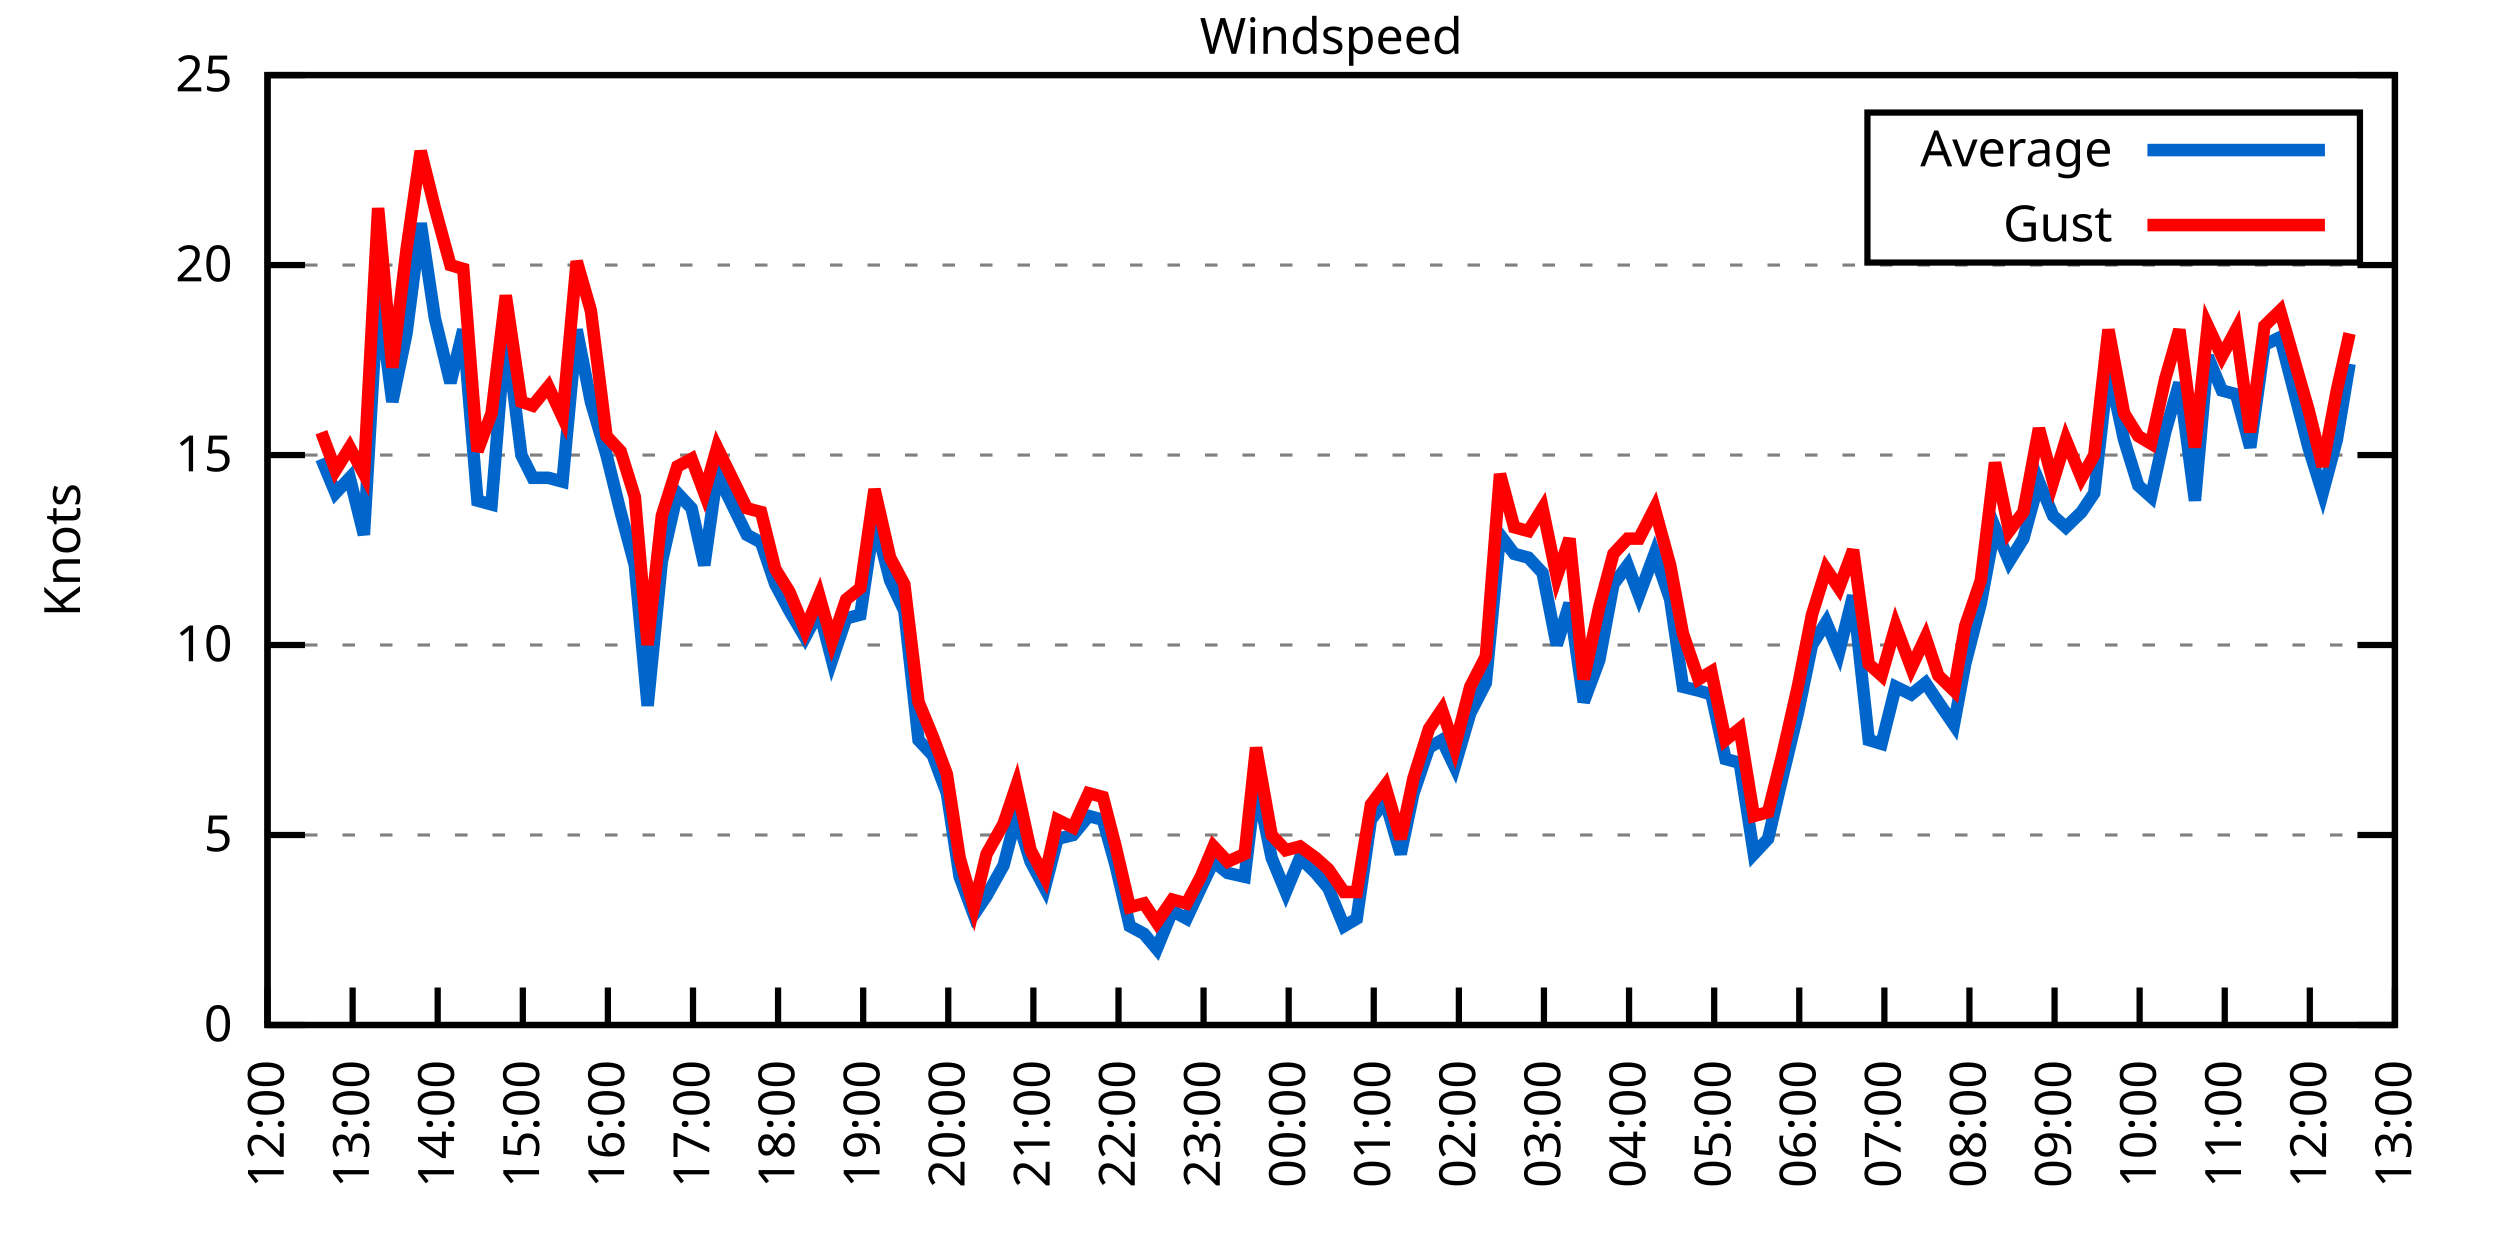
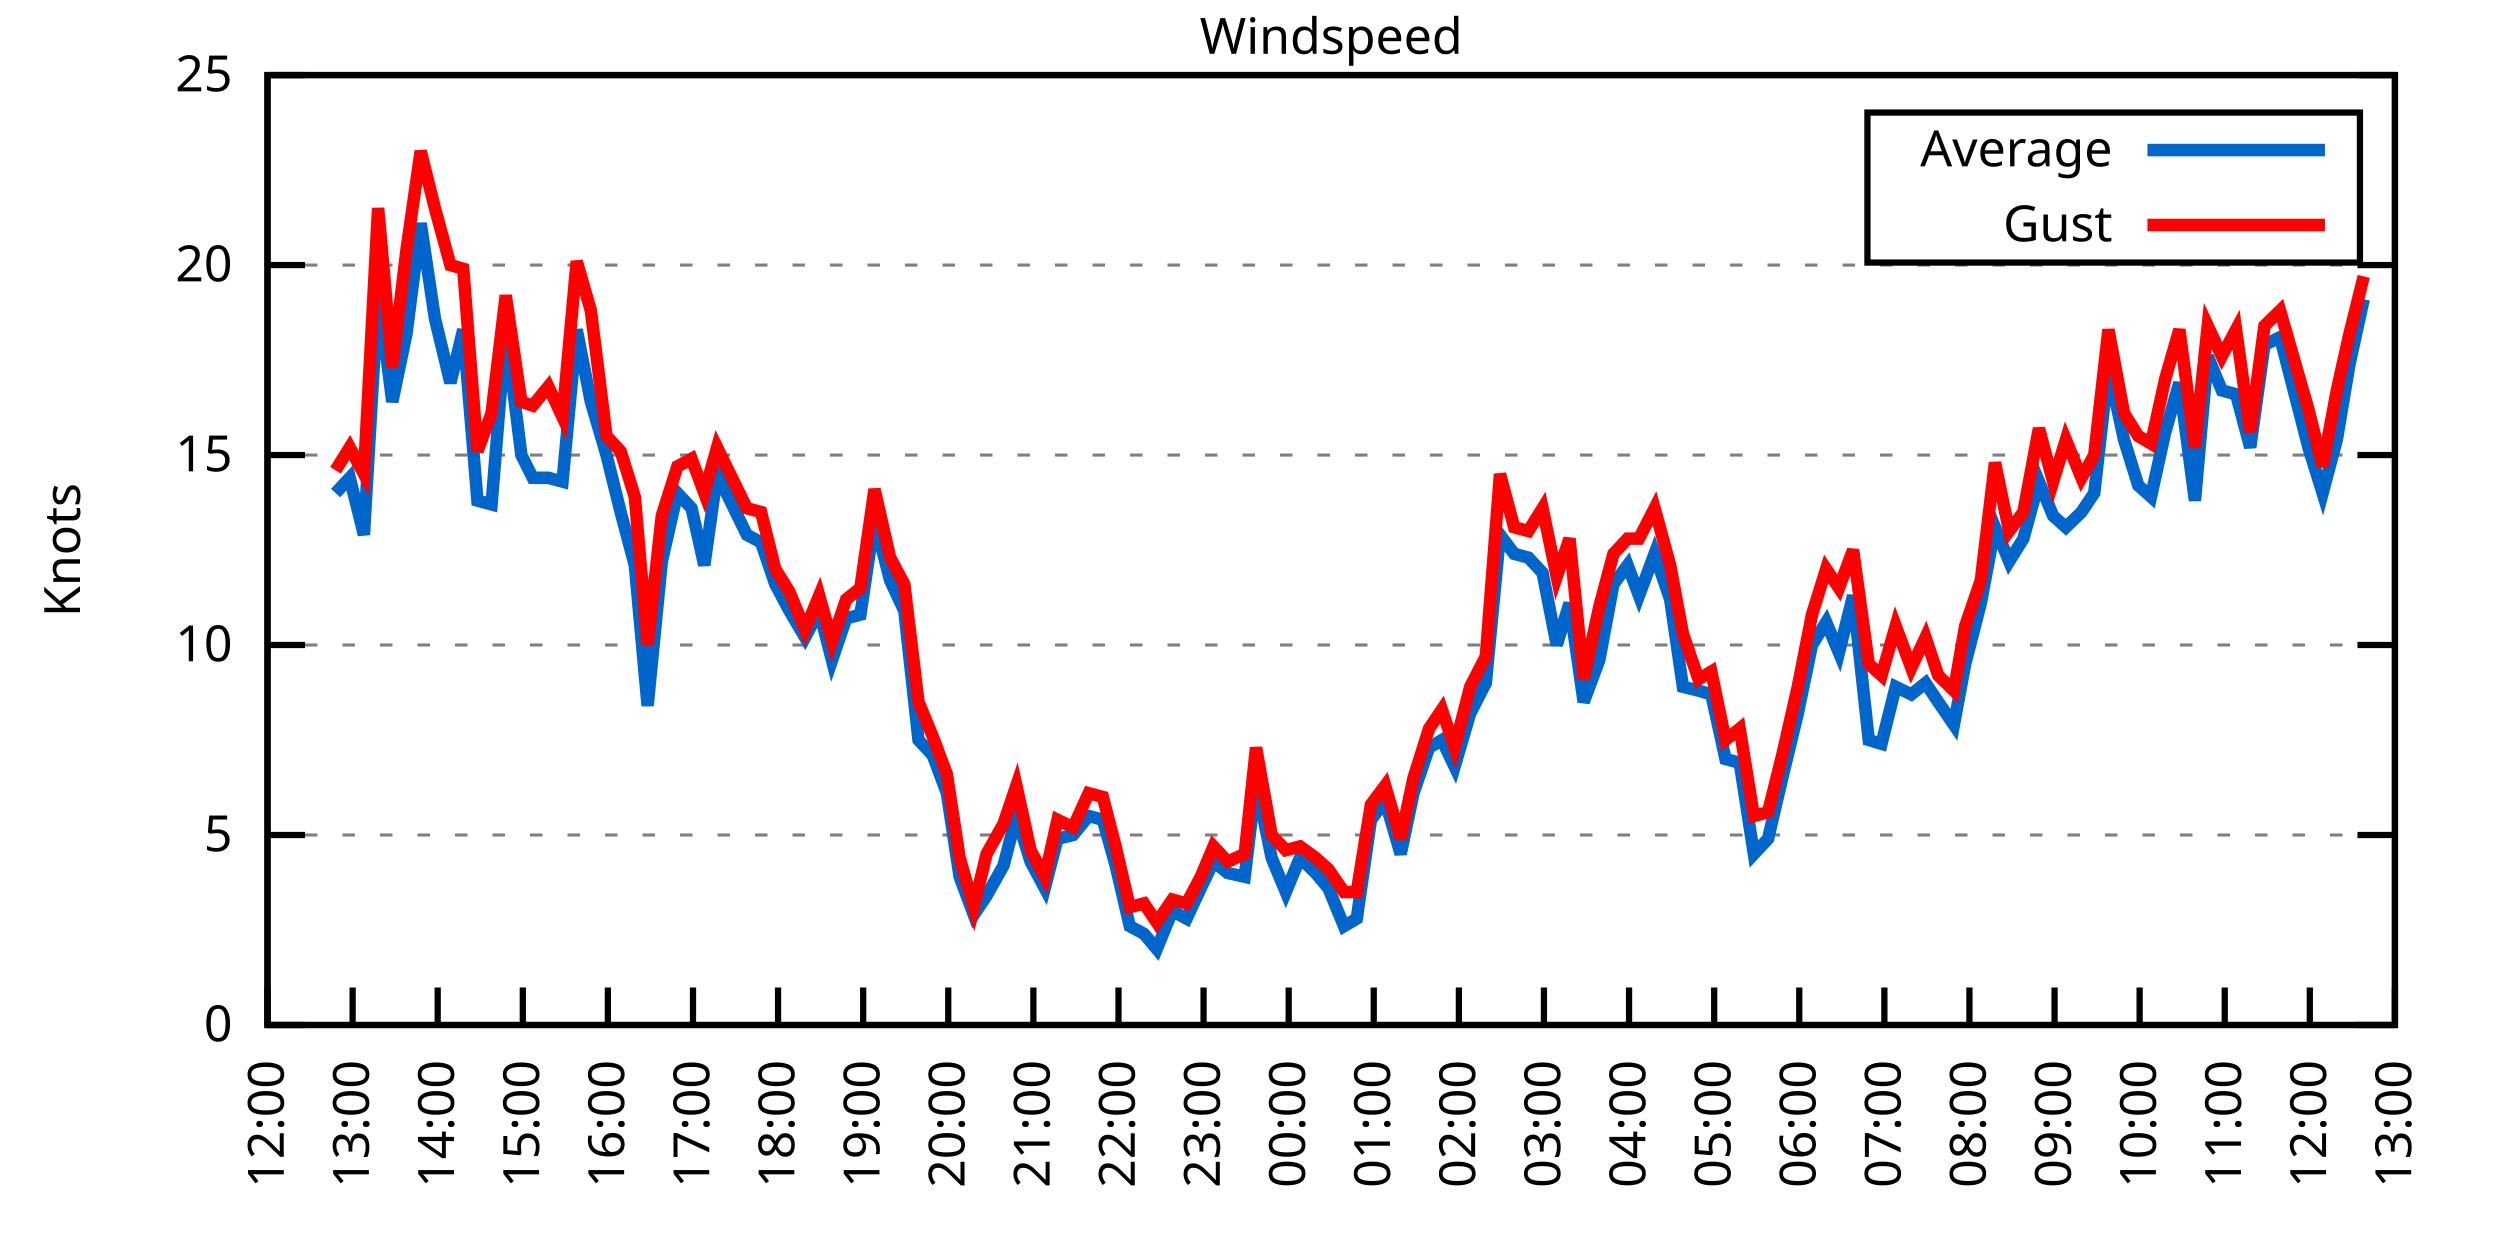
<svg xmlns="http://www.w3.org/2000/svg" xmlns:xlink="http://www.w3.org/1999/xlink" width="400" height="200" viewBox="0 0 400 200">
  <g id="gnuplot_canvas">
    <rect x="0" y="0" width="400" height="200" fill="none" />
    <defs>
      <circle id="gpDot" r="0.5" stroke-width="0.5" stroke="currentColor" />
      <path id="gpPt0" stroke-width="0.333" stroke="currentColor" d="M-1,0 h2 M0,-1 v2" />
      <path id="gpPt1" stroke-width="0.333" stroke="currentColor" d="M-1,-1 L1,1 M1,-1 L-1,1" />
      <path id="gpPt2" stroke-width="0.333" stroke="currentColor" d="M-1,0 L1,0 M0,-1 L0,1 M-1,-1 L1,1 M-1,1 L1,-1" />
      <rect id="gpPt3" stroke-width="0.333" stroke="currentColor" x="-1" y="-1" width="2" height="2" />
      <rect id="gpPt4" stroke-width="0.333" stroke="currentColor" fill="currentColor" x="-1" y="-1" width="2" height="2" />
      <circle id="gpPt5" stroke-width="0.333" stroke="currentColor" cx="0" cy="0" r="1" />
      <use xlink:href="#gpPt5" id="gpPt6" fill="currentColor" stroke="none" />
      <path id="gpPt7" stroke-width="0.333" stroke="currentColor" d="M0,-1.33 L-1.33,0.67 L1.33,0.67 z" />
      <use xlink:href="#gpPt7" id="gpPt8" fill="currentColor" stroke="none" />
      <use xlink:href="#gpPt7" id="gpPt9" stroke="currentColor" transform="rotate(180)" />
      <use xlink:href="#gpPt9" id="gpPt10" fill="currentColor" stroke="none" />
      <use xlink:href="#gpPt3" id="gpPt11" stroke="currentColor" transform="rotate(45)" />
      <use xlink:href="#gpPt11" id="gpPt12" fill="currentColor" stroke="none" />
      <path id="gpPt13" stroke-width="0.333" stroke="currentColor" d="M0,1.330 L1.265,0.411 L0.782,-1.067 L-0.782,-1.076 L-1.265,0.411 z" />
      <use xlink:href="#gpPt13" id="gpPt14" fill="currentColor" stroke="none" />
      <filter id="textbox" filterUnits="objectBoundingBox" x="0" y="0" height="1" width="1">
        <feFlood flood-color="white" flood-opacity="1" result="bgnd" />
        <feComposite in="SourceGraphic" in2="bgnd" operator="atop" />
      </filter>
      <filter id="greybox" filterUnits="objectBoundingBox" x="0" y="0" height="1" width="1">
        <feFlood flood-color="lightgrey" flood-opacity="1" result="grey" />
        <feComposite in="SourceGraphic" in2="grey" operator="atop" />
      </filter>
    </defs>
    <g fill="none" color="white" stroke="currentColor" stroke-width="1.00" stroke-linecap="butt" stroke-linejoin="miter">
</g>
    <g fill="none" color="black" stroke="currentColor" stroke-width="1.00" stroke-linecap="butt" stroke-linejoin="miter">
      <g stroke="none" shape-rendering="crispEdges">
        <polygon fill="rgb(255, 255, 255)" points="42.80,164.00 383.18,164.00 383.18,12.02 42.80,12.02 " />
      </g>
    </g>
    <g fill="none" color="black" stroke="currentColor" stroke-width="1.00" stroke-linecap="butt" stroke-linejoin="miter">
</g>
    <g fill="none" color="black" stroke="black" stroke-width="0.50" stroke-linecap="butt" stroke-linejoin="miter">
</g>
    <g fill="none" color="gray" stroke="currentColor" stroke-width="0.50" stroke-linecap="butt" stroke-linejoin="miter">
      <path stroke="gray" stroke-dasharray="2,4" class="gridline" d="M42.80,164.00 L383.19,164.00  " />
    </g>
    <g fill="none" color="gray" stroke="gray" stroke-width="1.00" stroke-linecap="butt" stroke-linejoin="miter">
</g>
    <g fill="none" color="black" stroke="currentColor" stroke-width="1.00" stroke-linecap="butt" stroke-linejoin="miter">
      <path stroke="black" d="M42.80,164.00 L48.80,164.00 M383.19,164.00 L377.19,164.00  " />
      <g transform="translate(37.20,166.60)" stroke="none" fill="black" font-family="Sans" font-size="8.00" text-anchor="end">
        <text>
          <tspan font-family="Sans"> 0</tspan>
        </text>
      </g>
    </g>
    <g fill="none" color="black" stroke="currentColor" stroke-width="1.00" stroke-linecap="butt" stroke-linejoin="miter">
</g>
    <g fill="none" color="black" stroke="black" stroke-width="0.50" stroke-linecap="butt" stroke-linejoin="miter">
</g>
    <g fill="none" color="gray" stroke="currentColor" stroke-width="0.50" stroke-linecap="butt" stroke-linejoin="miter">
      <path stroke="gray" stroke-dasharray="2,4" class="gridline" d="M42.80,133.60 L383.19,133.60  " />
    </g>
    <g fill="none" color="gray" stroke="gray" stroke-width="1.00" stroke-linecap="butt" stroke-linejoin="miter">
</g>
    <g fill="none" color="black" stroke="currentColor" stroke-width="1.00" stroke-linecap="butt" stroke-linejoin="miter">
      <path stroke="black" d="M42.80,133.60 L48.80,133.60 M383.19,133.60 L377.19,133.60  " />
      <g transform="translate(37.20,136.20)" stroke="none" fill="black" font-family="Sans" font-size="8.00" text-anchor="end">
        <text>
          <tspan font-family="Sans"> 5</tspan>
        </text>
      </g>
    </g>
    <g fill="none" color="black" stroke="currentColor" stroke-width="1.00" stroke-linecap="butt" stroke-linejoin="miter">
</g>
    <g fill="none" color="black" stroke="black" stroke-width="0.50" stroke-linecap="butt" stroke-linejoin="miter">
</g>
    <g fill="none" color="gray" stroke="currentColor" stroke-width="0.50" stroke-linecap="butt" stroke-linejoin="miter">
      <path stroke="gray" stroke-dasharray="2,4" class="gridline" d="M42.80,103.20 L383.19,103.20  " />
    </g>
    <g fill="none" color="gray" stroke="gray" stroke-width="1.00" stroke-linecap="butt" stroke-linejoin="miter">
</g>
    <g fill="none" color="black" stroke="currentColor" stroke-width="1.00" stroke-linecap="butt" stroke-linejoin="miter">
      <path stroke="black" d="M42.80,103.20 L48.80,103.20 M383.19,103.20 L377.19,103.20  " />
      <g transform="translate(37.20,105.80)" stroke="none" fill="black" font-family="Sans" font-size="8.00" text-anchor="end">
        <text>
          <tspan font-family="Sans"> 10</tspan>
        </text>
      </g>
    </g>
    <g fill="none" color="black" stroke="currentColor" stroke-width="1.00" stroke-linecap="butt" stroke-linejoin="miter">
</g>
    <g fill="none" color="black" stroke="black" stroke-width="0.50" stroke-linecap="butt" stroke-linejoin="miter">
</g>
    <g fill="none" color="gray" stroke="currentColor" stroke-width="0.50" stroke-linecap="butt" stroke-linejoin="miter">
      <path stroke="gray" stroke-dasharray="2,4" class="gridline" d="M42.80,72.81 L383.19,72.81  " />
    </g>
    <g fill="none" color="gray" stroke="gray" stroke-width="1.00" stroke-linecap="butt" stroke-linejoin="miter">
</g>
    <g fill="none" color="black" stroke="currentColor" stroke-width="1.00" stroke-linecap="butt" stroke-linejoin="miter">
      <path stroke="black" d="M42.80,72.81 L48.80,72.81 M383.19,72.81 L377.19,72.81  " />
      <g transform="translate(37.20,75.41)" stroke="none" fill="black" font-family="Sans" font-size="8.00" text-anchor="end">
        <text>
          <tspan font-family="Sans"> 15</tspan>
        </text>
      </g>
    </g>
    <g fill="none" color="black" stroke="currentColor" stroke-width="1.00" stroke-linecap="butt" stroke-linejoin="miter">
</g>
    <g fill="none" color="black" stroke="black" stroke-width="0.50" stroke-linecap="butt" stroke-linejoin="miter">
</g>
    <g fill="none" color="gray" stroke="currentColor" stroke-width="0.50" stroke-linecap="butt" stroke-linejoin="miter">
      <path stroke="gray" stroke-dasharray="2,4" class="gridline" d="M42.80,42.41 L383.19,42.41  " />
    </g>
    <g fill="none" color="gray" stroke="gray" stroke-width="1.00" stroke-linecap="butt" stroke-linejoin="miter">
</g>
    <g fill="none" color="black" stroke="currentColor" stroke-width="1.00" stroke-linecap="butt" stroke-linejoin="miter">
      <path stroke="black" d="M42.80,42.41 L48.80,42.41 M383.19,42.41 L377.19,42.41  " />
      <g transform="translate(37.20,45.01)" stroke="none" fill="black" font-family="Sans" font-size="8.00" text-anchor="end">
        <text>
          <tspan font-family="Sans"> 20</tspan>
        </text>
      </g>
    </g>
    <g fill="none" color="black" stroke="currentColor" stroke-width="1.00" stroke-linecap="butt" stroke-linejoin="miter">
</g>
    <g fill="none" color="black" stroke="black" stroke-width="0.50" stroke-linecap="butt" stroke-linejoin="miter">
</g>
    <g fill="none" color="gray" stroke="currentColor" stroke-width="0.50" stroke-linecap="butt" stroke-linejoin="miter">
      <path stroke="gray" stroke-dasharray="2,4" class="gridline" d="M42.80,12.01 L383.19,12.01  " />
    </g>
    <g fill="none" color="gray" stroke="gray" stroke-width="1.00" stroke-linecap="butt" stroke-linejoin="miter">
</g>
    <g fill="none" color="black" stroke="currentColor" stroke-width="1.00" stroke-linecap="butt" stroke-linejoin="miter">
      <path stroke="black" d="M42.80,12.01 L48.80,12.01 M383.19,12.01 L377.19,12.01  " />
      <g transform="translate(37.20,14.61)" stroke="none" fill="black" font-family="Sans" font-size="8.00" text-anchor="end">
        <text>
          <tspan font-family="Sans"> 25</tspan>
        </text>
      </g>
    </g>
    <g fill="none" color="black" stroke="currentColor" stroke-width="1.00" stroke-linecap="butt" stroke-linejoin="miter">
      <path stroke="black" d="M42.80,164.00 L42.80,158.00  " />
      <g transform="translate(45.40,169.60) rotate(270.00)" stroke="none" fill="black" font-family="Sans" font-size="8.00" text-anchor="end">
        <text>
          <tspan font-family="Sans">12:00</tspan>
        </text>
      </g>
    </g>
    <g fill="none" color="black" stroke="currentColor" stroke-width="1.00" stroke-linecap="butt" stroke-linejoin="miter">
      <path stroke="black" d="M56.42,164.00 L56.42,158.00  " />
      <g transform="translate(59.02,169.60) rotate(270.00)" stroke="none" fill="black" font-family="Sans" font-size="8.00" text-anchor="end">
        <text>
          <tspan font-family="Sans">13:00</tspan>
        </text>
      </g>
    </g>
    <g fill="none" color="black" stroke="currentColor" stroke-width="1.00" stroke-linecap="butt" stroke-linejoin="miter">
      <path stroke="black" d="M70.03,164.00 L70.03,158.00  " />
      <g transform="translate(72.63,169.60) rotate(270.00)" stroke="none" fill="black" font-family="Sans" font-size="8.00" text-anchor="end">
        <text>
          <tspan font-family="Sans">14:00</tspan>
        </text>
      </g>
    </g>
    <g fill="none" color="black" stroke="currentColor" stroke-width="1.00" stroke-linecap="butt" stroke-linejoin="miter">
      <path stroke="black" d="M83.65,164.00 L83.65,158.00  " />
      <g transform="translate(86.25,169.60) rotate(270.00)" stroke="none" fill="black" font-family="Sans" font-size="8.00" text-anchor="end">
        <text>
          <tspan font-family="Sans">15:00</tspan>
        </text>
      </g>
    </g>
    <g fill="none" color="black" stroke="currentColor" stroke-width="1.00" stroke-linecap="butt" stroke-linejoin="miter">
      <path stroke="black" d="M97.26,164.00 L97.26,158.00  " />
      <g transform="translate(99.86,169.60) rotate(270.00)" stroke="none" fill="black" font-family="Sans" font-size="8.00" text-anchor="end">
        <text>
          <tspan font-family="Sans">16:00</tspan>
        </text>
      </g>
    </g>
    <g fill="none" color="black" stroke="currentColor" stroke-width="1.00" stroke-linecap="butt" stroke-linejoin="miter">
      <path stroke="black" d="M110.88,164.00 L110.88,158.00  " />
      <g transform="translate(113.48,169.60) rotate(270.00)" stroke="none" fill="black" font-family="Sans" font-size="8.00" text-anchor="end">
        <text>
          <tspan font-family="Sans">17:00</tspan>
        </text>
      </g>
    </g>
    <g fill="none" color="black" stroke="currentColor" stroke-width="1.00" stroke-linecap="butt" stroke-linejoin="miter">
      <path stroke="black" d="M124.49,164.00 L124.49,158.00  " />
      <g transform="translate(127.09,169.60) rotate(270.00)" stroke="none" fill="black" font-family="Sans" font-size="8.00" text-anchor="end">
        <text>
          <tspan font-family="Sans">18:00</tspan>
        </text>
      </g>
    </g>
    <g fill="none" color="black" stroke="currentColor" stroke-width="1.00" stroke-linecap="butt" stroke-linejoin="miter">
      <path stroke="black" d="M138.11,164.00 L138.11,158.00  " />
      <g transform="translate(140.71,169.60) rotate(270.00)" stroke="none" fill="black" font-family="Sans" font-size="8.00" text-anchor="end">
        <text>
          <tspan font-family="Sans">19:00</tspan>
        </text>
      </g>
    </g>
    <g fill="none" color="black" stroke="currentColor" stroke-width="1.00" stroke-linecap="butt" stroke-linejoin="miter">
      <path stroke="black" d="M151.72,164.00 L151.72,158.00  " />
      <g transform="translate(154.32,169.60) rotate(270.00)" stroke="none" fill="black" font-family="Sans" font-size="8.00" text-anchor="end">
        <text>
          <tspan font-family="Sans">20:00</tspan>
        </text>
      </g>
    </g>
    <g fill="none" color="black" stroke="currentColor" stroke-width="1.00" stroke-linecap="butt" stroke-linejoin="miter">
      <path stroke="black" d="M165.34,164.00 L165.34,158.00  " />
      <g transform="translate(167.94,169.60) rotate(270.00)" stroke="none" fill="black" font-family="Sans" font-size="8.00" text-anchor="end">
        <text>
          <tspan font-family="Sans">21:00</tspan>
        </text>
      </g>
    </g>
    <g fill="none" color="black" stroke="currentColor" stroke-width="1.00" stroke-linecap="butt" stroke-linejoin="miter">
      <path stroke="black" d="M178.96,164.00 L178.96,158.00  " />
      <g transform="translate(181.56,169.60) rotate(270.00)" stroke="none" fill="black" font-family="Sans" font-size="8.00" text-anchor="end">
        <text>
          <tspan font-family="Sans">22:00</tspan>
        </text>
      </g>
    </g>
    <g fill="none" color="black" stroke="currentColor" stroke-width="1.00" stroke-linecap="butt" stroke-linejoin="miter">
      <path stroke="black" d="M192.57,164.00 L192.57,158.00  " />
      <g transform="translate(195.17,169.60) rotate(270.00)" stroke="none" fill="black" font-family="Sans" font-size="8.00" text-anchor="end">
        <text>
          <tspan font-family="Sans">23:00</tspan>
        </text>
      </g>
    </g>
    <g fill="none" color="black" stroke="currentColor" stroke-width="1.00" stroke-linecap="butt" stroke-linejoin="miter">
      <path stroke="black" d="M206.19,164.00 L206.19,158.00  " />
      <g transform="translate(208.79,169.60) rotate(270.00)" stroke="none" fill="black" font-family="Sans" font-size="8.00" text-anchor="end">
        <text>
          <tspan font-family="Sans">00:00</tspan>
        </text>
      </g>
    </g>
    <g fill="none" color="black" stroke="currentColor" stroke-width="1.00" stroke-linecap="butt" stroke-linejoin="miter">
      <path stroke="black" d="M219.80,164.00 L219.80,158.00  " />
      <g transform="translate(222.40,169.60) rotate(270.00)" stroke="none" fill="black" font-family="Sans" font-size="8.00" text-anchor="end">
        <text>
          <tspan font-family="Sans">01:00</tspan>
        </text>
      </g>
    </g>
    <g fill="none" color="black" stroke="currentColor" stroke-width="1.00" stroke-linecap="butt" stroke-linejoin="miter">
      <path stroke="black" d="M233.42,164.00 L233.42,158.00  " />
      <g transform="translate(236.02,169.60) rotate(270.00)" stroke="none" fill="black" font-family="Sans" font-size="8.00" text-anchor="end">
        <text>
          <tspan font-family="Sans">02:00</tspan>
        </text>
      </g>
    </g>
    <g fill="none" color="black" stroke="currentColor" stroke-width="1.00" stroke-linecap="butt" stroke-linejoin="miter">
      <path stroke="black" d="M247.03,164.00 L247.03,158.00  " />
      <g transform="translate(249.63,169.60) rotate(270.00)" stroke="none" fill="black" font-family="Sans" font-size="8.00" text-anchor="end">
        <text>
          <tspan font-family="Sans">03:00</tspan>
        </text>
      </g>
    </g>
    <g fill="none" color="black" stroke="currentColor" stroke-width="1.00" stroke-linecap="butt" stroke-linejoin="miter">
      <path stroke="black" d="M260.65,164.00 L260.65,158.00  " />
      <g transform="translate(263.25,169.60) rotate(270.00)" stroke="none" fill="black" font-family="Sans" font-size="8.00" text-anchor="end">
        <text>
          <tspan font-family="Sans">04:00</tspan>
        </text>
      </g>
    </g>
    <g fill="none" color="black" stroke="currentColor" stroke-width="1.00" stroke-linecap="butt" stroke-linejoin="miter">
      <path stroke="black" d="M274.27,164.00 L274.27,158.00  " />
      <g transform="translate(276.87,169.60) rotate(270.00)" stroke="none" fill="black" font-family="Sans" font-size="8.00" text-anchor="end">
        <text>
          <tspan font-family="Sans">05:00</tspan>
        </text>
      </g>
    </g>
    <g fill="none" color="black" stroke="currentColor" stroke-width="1.00" stroke-linecap="butt" stroke-linejoin="miter">
      <path stroke="black" d="M287.88,164.00 L287.88,158.00  " />
      <g transform="translate(290.48,169.60) rotate(270.00)" stroke="none" fill="black" font-family="Sans" font-size="8.00" text-anchor="end">
        <text>
          <tspan font-family="Sans">06:00</tspan>
        </text>
      </g>
    </g>
    <g fill="none" color="black" stroke="currentColor" stroke-width="1.00" stroke-linecap="butt" stroke-linejoin="miter">
      <path stroke="black" d="M301.50,164.00 L301.50,158.00  " />
      <g transform="translate(304.10,169.60) rotate(270.00)" stroke="none" fill="black" font-family="Sans" font-size="8.00" text-anchor="end">
        <text>
          <tspan font-family="Sans">07:00</tspan>
        </text>
      </g>
    </g>
    <g fill="none" color="black" stroke="currentColor" stroke-width="1.00" stroke-linecap="butt" stroke-linejoin="miter">
      <path stroke="black" d="M315.11,164.00 L315.11,158.00  " />
      <g transform="translate(317.71,169.60) rotate(270.00)" stroke="none" fill="black" font-family="Sans" font-size="8.00" text-anchor="end">
        <text>
          <tspan font-family="Sans">08:00</tspan>
        </text>
      </g>
    </g>
    <g fill="none" color="black" stroke="currentColor" stroke-width="1.00" stroke-linecap="butt" stroke-linejoin="miter">
      <path stroke="black" d="M328.73,164.00 L328.73,158.00  " />
      <g transform="translate(331.33,169.60) rotate(270.00)" stroke="none" fill="black" font-family="Sans" font-size="8.00" text-anchor="end">
        <text>
          <tspan font-family="Sans">09:00</tspan>
        </text>
      </g>
    </g>
    <g fill="none" color="black" stroke="currentColor" stroke-width="1.00" stroke-linecap="butt" stroke-linejoin="miter">
      <path stroke="black" d="M342.34,164.00 L342.34,158.00  " />
      <g transform="translate(344.94,169.60) rotate(270.00)" stroke="none" fill="black" font-family="Sans" font-size="8.00" text-anchor="end">
        <text>
          <tspan font-family="Sans">10:00</tspan>
        </text>
      </g>
    </g>
    <g fill="none" color="black" stroke="currentColor" stroke-width="1.00" stroke-linecap="butt" stroke-linejoin="miter">
      <path stroke="black" d="M355.96,164.00 L355.96,158.00  " />
      <g transform="translate(358.56,169.60) rotate(270.00)" stroke="none" fill="black" font-family="Sans" font-size="8.00" text-anchor="end">
        <text>
          <tspan font-family="Sans">11:00</tspan>
        </text>
      </g>
    </g>
    <g fill="none" color="black" stroke="currentColor" stroke-width="1.00" stroke-linecap="butt" stroke-linejoin="miter">
      <path stroke="black" d="M369.57,164.00 L369.57,158.00  " />
      <g transform="translate(372.17,169.60) rotate(270.00)" stroke="none" fill="black" font-family="Sans" font-size="8.00" text-anchor="end">
        <text>
          <tspan font-family="Sans">12:00</tspan>
        </text>
      </g>
    </g>
    <g fill="none" color="black" stroke="currentColor" stroke-width="1.00" stroke-linecap="butt" stroke-linejoin="miter">
      <path stroke="black" d="M383.19,164.00 L383.19,158.00  " />
      <g transform="translate(385.79,169.60) rotate(270.00)" stroke="none" fill="black" font-family="Sans" font-size="8.00" text-anchor="end">
        <text>
          <tspan font-family="Sans">13:00</tspan>
        </text>
      </g>
    </g>
    <g fill="none" color="black" stroke="currentColor" stroke-width="1.00" stroke-linecap="butt" stroke-linejoin="miter">
</g>
    <g fill="none" color="black" stroke="currentColor" stroke-width="1.00" stroke-linecap="butt" stroke-linejoin="miter">
      <path stroke="black" d="M42.80,12.01 L42.80,164.00 L383.19,164.00 L383.19,12.01 L42.80,12.01 Z  " />
    </g>
    <g fill="none" color="black" stroke="currentColor" stroke-width="1.00" stroke-linecap="butt" stroke-linejoin="miter">
</g>
    <g fill="none" color="black" stroke="currentColor" stroke-width="1.00" stroke-linecap="butt" stroke-linejoin="miter">
      <path stroke="black" d="M298.79,42.01 L298.79,18.01 L377.59,18.01 L377.59,42.01 L298.79,42.01 Z  " />
    </g>
    <g id="Windspeed_plot_1">
      <g fill="none" color="white" stroke="black" stroke-width="2.00" stroke-linecap="butt" stroke-linejoin="miter">
</g>
      <g fill="none" color="black" stroke="currentColor" stroke-width="2.00" stroke-linecap="butt" stroke-linejoin="miter">
        <g transform="translate(337.99,26.61)" stroke="none" fill="black" font-family="Sans" font-size="8.00" text-anchor="end">
          <text>
            <tspan font-family="Sans">Average</tspan>
          </text>
        </g>
      </g>
      <g fill="none" color="black" stroke="currentColor" stroke-width="2.00" stroke-linecap="butt" stroke-linejoin="miter">
-         <path stroke="rgb(  0, 102, 204)" d="M343.59,24.01 L371.99,24.01 M51.42,73.41 L53.69,78.89 L55.96,76.45 L58.23,85.57 L60.50,46.66 L62.77,64.29   L65.04,53.35 L67.31,35.72 L69.58,50.92 L72.07,61.25 L74.12,52.74 L76.39,80.10 L78.65,80.71 L80.92,52.74   L83.42,72.81 L85.24,76.45 L87.73,76.45 L90.00,77.06 L92.27,52.74 L94.54,64.29 L97.04,72.81 L99.30,81.93   L101.57,90.44 L103.62,112.93 L105.89,89.83 L108.38,78.89 L110.65,81.32 L112.69,90.44 L114.74,75.85 L119.50,85.57   L121.77,86.79 L124.04,93.48 L126.31,97.73 L128.81,101.99 L131.07,97.73 L133.12,105.64 L135.39,98.95 L137.66,98.34   L139.92,83.14 L142.42,92.87 L144.69,97.73 L146.96,118.40 L149.23,120.83 L151.50,126.91 L153.54,140.29 L155.81,146.37   L157.85,143.33 L160.57,138.47 L162.62,130.56 L164.89,137.86 L167.16,142.11 L169.20,134.21 L171.69,133.60 L174.19,130.56   L176.46,131.17 L178.50,138.47 L180.77,148.19 L183.04,149.41 L185.08,151.84 L187.58,145.76 L189.85,146.98 L192.12,142.11   L194.16,137.86 L196.43,139.68 L199.15,140.29 L200.97,125.09 L203.46,137.25 L205.73,142.72 L208.00,137.25 L210.50,139.68   L212.54,142.11 L215.04,148.19 L217.08,146.98 L219.35,131.17 L221.62,128.13 L224.11,136.64 L226.16,126.91 L228.65,119.62   L230.70,118.40 L232.74,122.66 L235.23,114.15 L237.73,109.28 L240.00,85.57 L242.27,88.61 L244.54,89.22 L246.81,91.65   L249.08,103.20 L251.12,96.52 L253.39,112.32 L255.88,105.64 L258.15,93.48 L260.42,90.44 L262.24,95.30 L264.73,88.61   L267.23,95.91 L269.27,109.89 L271.77,110.50 L273.81,111.11 L276.08,121.44 L278.35,122.05 L280.62,136.64 L282.89,134.21   L285.16,124.48 L287.65,114.15 L289.92,103.20 L292.19,99.56 L294.23,104.42 L296.50,95.30 L299.00,118.40 L301.04,119.01   L303.31,109.89 L305.81,111.11 L308.08,109.28 L310.12,112.32 L312.62,115.97 L314.43,106.24 L316.93,96.52 L319.20,84.36   L321.47,89.83 L323.74,86.18 L326.23,77.06 L328.50,82.53 L330.54,84.36 L333.04,81.93 L335.08,78.89 L337.35,58.82   L339.85,70.37 L342.12,77.67 L344.16,79.49 L346.43,69.16 L348.70,61.25 L351.19,80.10 L353.24,57.00 L355.50,62.47   L357.77,63.08 L360.04,71.59 L362.31,55.18 L364.81,53.96 L369.35,71.59 L371.62,78.89 L373.89,70.37 L375.93,58.21    " />
+         <path stroke="rgb(  0, 102, 204)" d="M343.59,24.01 L371.99,24.01 M53.69,78.89 L55.96,76.45 L58.23,85.57 L60.50,46.66 L62.77,64.29 L65.04,53.35   L67.31,35.72 L69.58,50.92 L72.07,61.25 L74.12,52.74 L76.39,80.10 L78.65,80.71 L80.92,52.74 L83.42,72.81   L85.24,76.45 L87.73,76.45 L90.00,77.06 L92.27,52.74 L94.54,64.29 L97.04,72.81 L99.30,81.93 L101.57,90.44   L103.62,112.93 L105.89,89.83 L108.38,78.89 L110.65,81.32 L112.69,90.44 L114.74,75.85 L119.50,85.57 L121.77,86.79   L124.04,93.48 L126.31,97.73 L128.81,101.99 L131.07,97.73 L133.12,105.64 L135.39,98.95 L137.66,98.34 L139.92,83.14   L142.42,92.87 L144.69,97.73 L146.96,118.40 L149.23,120.83 L151.50,126.91 L153.54,140.29 L155.81,146.37 L157.85,143.33   L160.57,138.47 L162.62,130.56 L164.89,137.86 L167.16,142.11 L169.20,134.21 L171.69,133.60 L174.19,130.56 L176.46,131.17   L178.50,138.47 L180.77,148.19 L183.04,149.41 L185.08,151.84 L187.58,145.76 L189.85,146.98 L192.12,142.11 L194.16,137.86   L196.43,139.68 L199.15,140.29 L200.97,125.09 L203.46,137.25 L205.73,142.72 L208.00,137.25 L210.50,139.68 L212.54,142.11   L215.04,148.19 L217.08,146.98 L219.35,131.17 L221.62,128.13 L224.11,136.64 L226.16,126.91 L228.65,119.62 L230.70,118.40   L232.74,122.66 L235.23,114.15 L237.73,109.28 L240.00,85.57 L242.27,88.61 L244.54,89.22 L246.81,91.65 L249.08,103.20   L251.12,96.52 L253.39,112.32 L255.88,105.64 L258.15,93.48 L260.42,90.44 L262.24,95.30 L264.73,88.61 L267.23,95.91   L269.27,109.89 L271.77,110.50 L273.81,111.11 L276.08,121.44 L278.35,122.05 L280.62,136.64 L282.89,134.21 L285.16,124.48   L287.65,114.15 L289.92,103.20 L292.19,99.56 L294.23,104.42 L296.50,95.30 L299.00,118.40 L301.04,119.01 L303.31,109.89   L305.81,111.11 L308.08,109.28 L310.12,112.32 L312.62,115.97 L314.43,106.24 L316.93,96.52 L319.20,84.36 L321.47,89.83   L323.74,86.18 L326.23,77.06 L328.50,82.53 L330.54,84.36 L333.04,81.93 L335.08,78.89 L337.35,58.82 L339.85,70.37   L342.12,77.67 L344.16,79.49 L346.43,69.16 L348.70,61.25 L351.19,80.10 L353.24,57.00 L355.50,62.47 L357.77,63.08   L360.04,71.59 L362.31,55.18 L364.81,53.96 L369.35,71.59 L371.62,78.89 L373.89,70.37 L375.93,58.21 L378.20,47.88    " />
      </g>
    </g>
    <g id="Windspeed_plot_2">
      <g fill="none" color="black" stroke="currentColor" stroke-width="2.00" stroke-linecap="butt" stroke-linejoin="miter">
        <g transform="translate(337.99,38.61)" stroke="none" fill="black" font-family="Sans" font-size="8.00" text-anchor="end">
          <text>
            <tspan font-family="Sans">Gust</tspan>
          </text>
        </g>
      </g>
      <g fill="none" color="black" stroke="currentColor" stroke-width="2.00" stroke-linecap="butt" stroke-linejoin="miter">
-         <path stroke="rgb(255,   0,   0)" d="M343.59,36.01 L371.99,36.01 M51.42,69.16 L53.69,75.24 L55.96,71.59 L58.23,75.85 L60.50,33.29 L62.77,58.82   L65.04,39.98 L67.31,24.17 L69.58,33.29 L72.07,42.41 L74.12,43.02 L76.39,72.20 L78.65,66.12 L80.92,47.27   L83.42,64.29 L85.24,64.90 L87.73,61.86 L90.00,66.73 L92.27,41.80 L94.54,49.70 L97.04,69.77 L99.30,72.20   L101.57,79.49 L103.62,103.20 L105.89,82.53 L108.38,74.63 L110.65,73.41 L112.69,78.89 L114.74,71.59 L119.50,81.32   L121.77,81.93 L124.04,91.04 L126.31,94.69 L128.81,100.77 L131.07,95.30 L133.12,102.60 L135.39,95.91 L137.66,94.08   L139.92,78.28 L142.42,89.22 L144.69,93.48 L146.96,112.32 L149.23,117.80 L151.50,123.87 L153.54,137.25 L155.81,145.15   L157.85,136.64 L160.57,131.78 L162.62,125.70 L164.89,136.03 L167.16,140.29 L169.20,131.17 L171.69,132.39 L174.19,126.91   L176.46,127.52 L178.50,135.43 L180.77,145.15 L183.04,144.55 L185.08,147.59 L187.58,143.94 L189.85,144.55 L192.12,140.29   L194.16,135.43 L196.43,137.86 L199.15,136.64 L200.97,119.62 L203.46,133.60 L205.73,136.03 L208.00,135.43 L210.50,137.25   L212.54,139.07 L215.04,142.72 L217.08,142.72 L219.35,128.74 L221.62,125.70 L224.11,134.21 L226.16,124.48 L228.65,116.58   L230.70,113.54 L232.74,119.62 L235.23,109.89 L237.73,105.03 L240.00,75.85 L242.27,84.36 L244.54,84.97 L246.81,81.32   L249.08,92.26 L251.12,86.18 L253.39,108.68 L255.88,97.12 L258.15,88.61 L260.42,86.18 L262.24,86.18 L264.73,81.32   L267.23,90.44 L269.27,101.38 L271.77,108.68 L273.81,107.46 L276.08,118.40 L278.35,116.58 L280.62,130.56 L282.89,129.95   L285.16,120.83 L287.65,109.89 L289.92,98.34 L292.19,91.04 L294.23,94.08 L296.50,88.00 L299.00,106.24 L301.04,108.07   L303.31,100.16 L305.81,106.85 L308.08,101.99 L310.12,108.07 L312.62,110.50 L314.43,100.16 L316.93,92.87 L319.20,74.02   L321.47,84.97 L323.74,81.93 L326.23,68.55 L328.50,77.06 L330.54,70.37 L333.04,76.45 L335.08,72.81 L337.35,52.74   L339.85,66.12 L342.12,69.77 L344.16,70.98 L346.43,60.65 L348.70,52.74 L351.19,71.59 L353.24,52.14 L355.50,57.00   L357.77,52.74 L360.04,69.16 L362.31,52.14 L364.81,49.70 L369.35,65.51 L371.62,74.63 L373.89,62.47 L375.93,53.35    " />
+         <path stroke="rgb(255,   0,   0)" d="M343.59,36.01 L371.99,36.01 M53.69,75.24 L55.96,71.59 L58.23,75.85 L60.50,33.29 L62.77,58.82 L65.04,39.98   L67.31,24.17 L69.58,33.29 L72.07,42.41 L74.12,43.02 L76.39,72.20 L78.65,66.12 L80.92,47.27 L83.42,64.29   L85.24,64.90 L87.73,61.86 L90.00,66.73 L92.27,41.80 L94.54,49.70 L97.04,69.77 L99.30,72.20 L101.57,79.49   L103.62,103.20 L105.89,82.53 L108.38,74.63 L110.65,73.41 L112.69,78.89 L114.74,71.59 L119.50,81.32 L121.77,81.93   L124.04,91.04 L126.31,94.69 L128.81,100.77 L131.07,95.30 L133.12,102.60 L135.39,95.91 L137.66,94.08 L139.92,78.28   L142.42,89.22 L144.69,93.48 L146.96,112.32 L149.23,117.80 L151.50,123.87 L153.54,137.25 L155.81,145.15 L157.85,136.64   L160.57,131.78 L162.62,125.70 L164.89,136.03 L167.16,140.29 L169.20,131.17 L171.69,132.39 L174.19,126.91 L176.46,127.52   L178.50,135.43 L180.77,145.15 L183.04,144.55 L185.08,147.59 L187.58,143.94 L189.85,144.55 L192.12,140.29 L194.16,135.43   L196.43,137.86 L199.15,136.64 L200.97,119.62 L203.46,133.60 L205.73,136.03 L208.00,135.43 L210.50,137.25 L212.54,139.07   L215.04,142.72 L217.08,142.72 L219.35,128.74 L221.62,125.70 L224.11,134.21 L226.16,124.48 L228.65,116.58 L230.70,113.54   L232.74,119.62 L235.23,109.89 L237.73,105.03 L240.00,75.85 L242.27,84.36 L244.54,84.97 L246.81,81.32 L249.08,92.26   L251.12,86.18 L253.39,108.68 L255.88,97.12 L258.15,88.61 L260.42,86.18 L262.24,86.18 L264.73,81.32 L267.23,90.44   L269.27,101.38 L271.77,108.68 L273.81,107.46 L276.08,118.40 L278.35,116.58 L280.62,130.56 L282.89,129.95 L285.16,120.83   L287.65,109.89 L289.92,98.34 L292.19,91.04 L294.23,94.08 L296.50,88.00 L299.00,106.24 L301.04,108.07 L303.31,100.16   L305.81,106.85 L308.08,101.99 L310.12,108.07 L312.62,110.50 L314.43,100.16 L316.93,92.87 L319.20,74.02 L321.47,84.97   L323.74,81.93 L326.23,68.55 L328.50,77.06 L330.54,70.37 L333.04,76.45 L335.08,72.81 L337.35,52.74 L339.85,66.12   L342.12,69.77 L344.16,70.98 L346.43,60.65 L348.70,52.74 L351.19,71.59 L353.24,52.14 L355.50,57.00 L357.77,52.74   L360.04,69.16 L362.31,52.14 L364.81,49.70 L369.35,65.51 L371.62,74.63 L373.89,62.47 L375.93,53.35 L378.20,44.23    " />
      </g>
    </g>
    <g fill="none" color="black" stroke="currentColor" stroke-width="2.00" stroke-linecap="butt" stroke-linejoin="miter">
</g>
    <g fill="none" color="black" stroke="black" stroke-width="1.00" stroke-linecap="butt" stroke-linejoin="miter">
</g>
    <g fill="none" color="black" stroke="currentColor" stroke-width="1.00" stroke-linecap="butt" stroke-linejoin="miter">
      <path stroke="black" d="M42.80,12.01 L42.80,164.00 L383.19,164.00 L383.19,12.01 L42.80,12.01 Z  " />
      <g transform="translate(12.80,88.01) rotate(270.00)" stroke="none" fill="black" font-family="Sans" font-size="8.00" text-anchor="middle">
        <text>
          <tspan font-family="Sans">Knots</tspan>
        </text>
      </g>
    </g>
    <g fill="none" color="black" stroke="currentColor" stroke-width="1.00" stroke-linecap="butt" stroke-linejoin="miter">
</g>
    <g fill="none" color="black" stroke="currentColor" stroke-width="1.00" stroke-linecap="butt" stroke-linejoin="miter">
      <g transform="translate(212.99,8.61)" stroke="none" fill="black" font-family="Sans" font-size="8.00" text-anchor="middle">
        <text>
          <tspan font-family="Sans">Windspeed</tspan>
        </text>
      </g>
    </g>
    <g fill="none" color="black" stroke="currentColor" stroke-width="1.00" stroke-linecap="butt" stroke-linejoin="miter">
</g>
  </g>
</svg>
